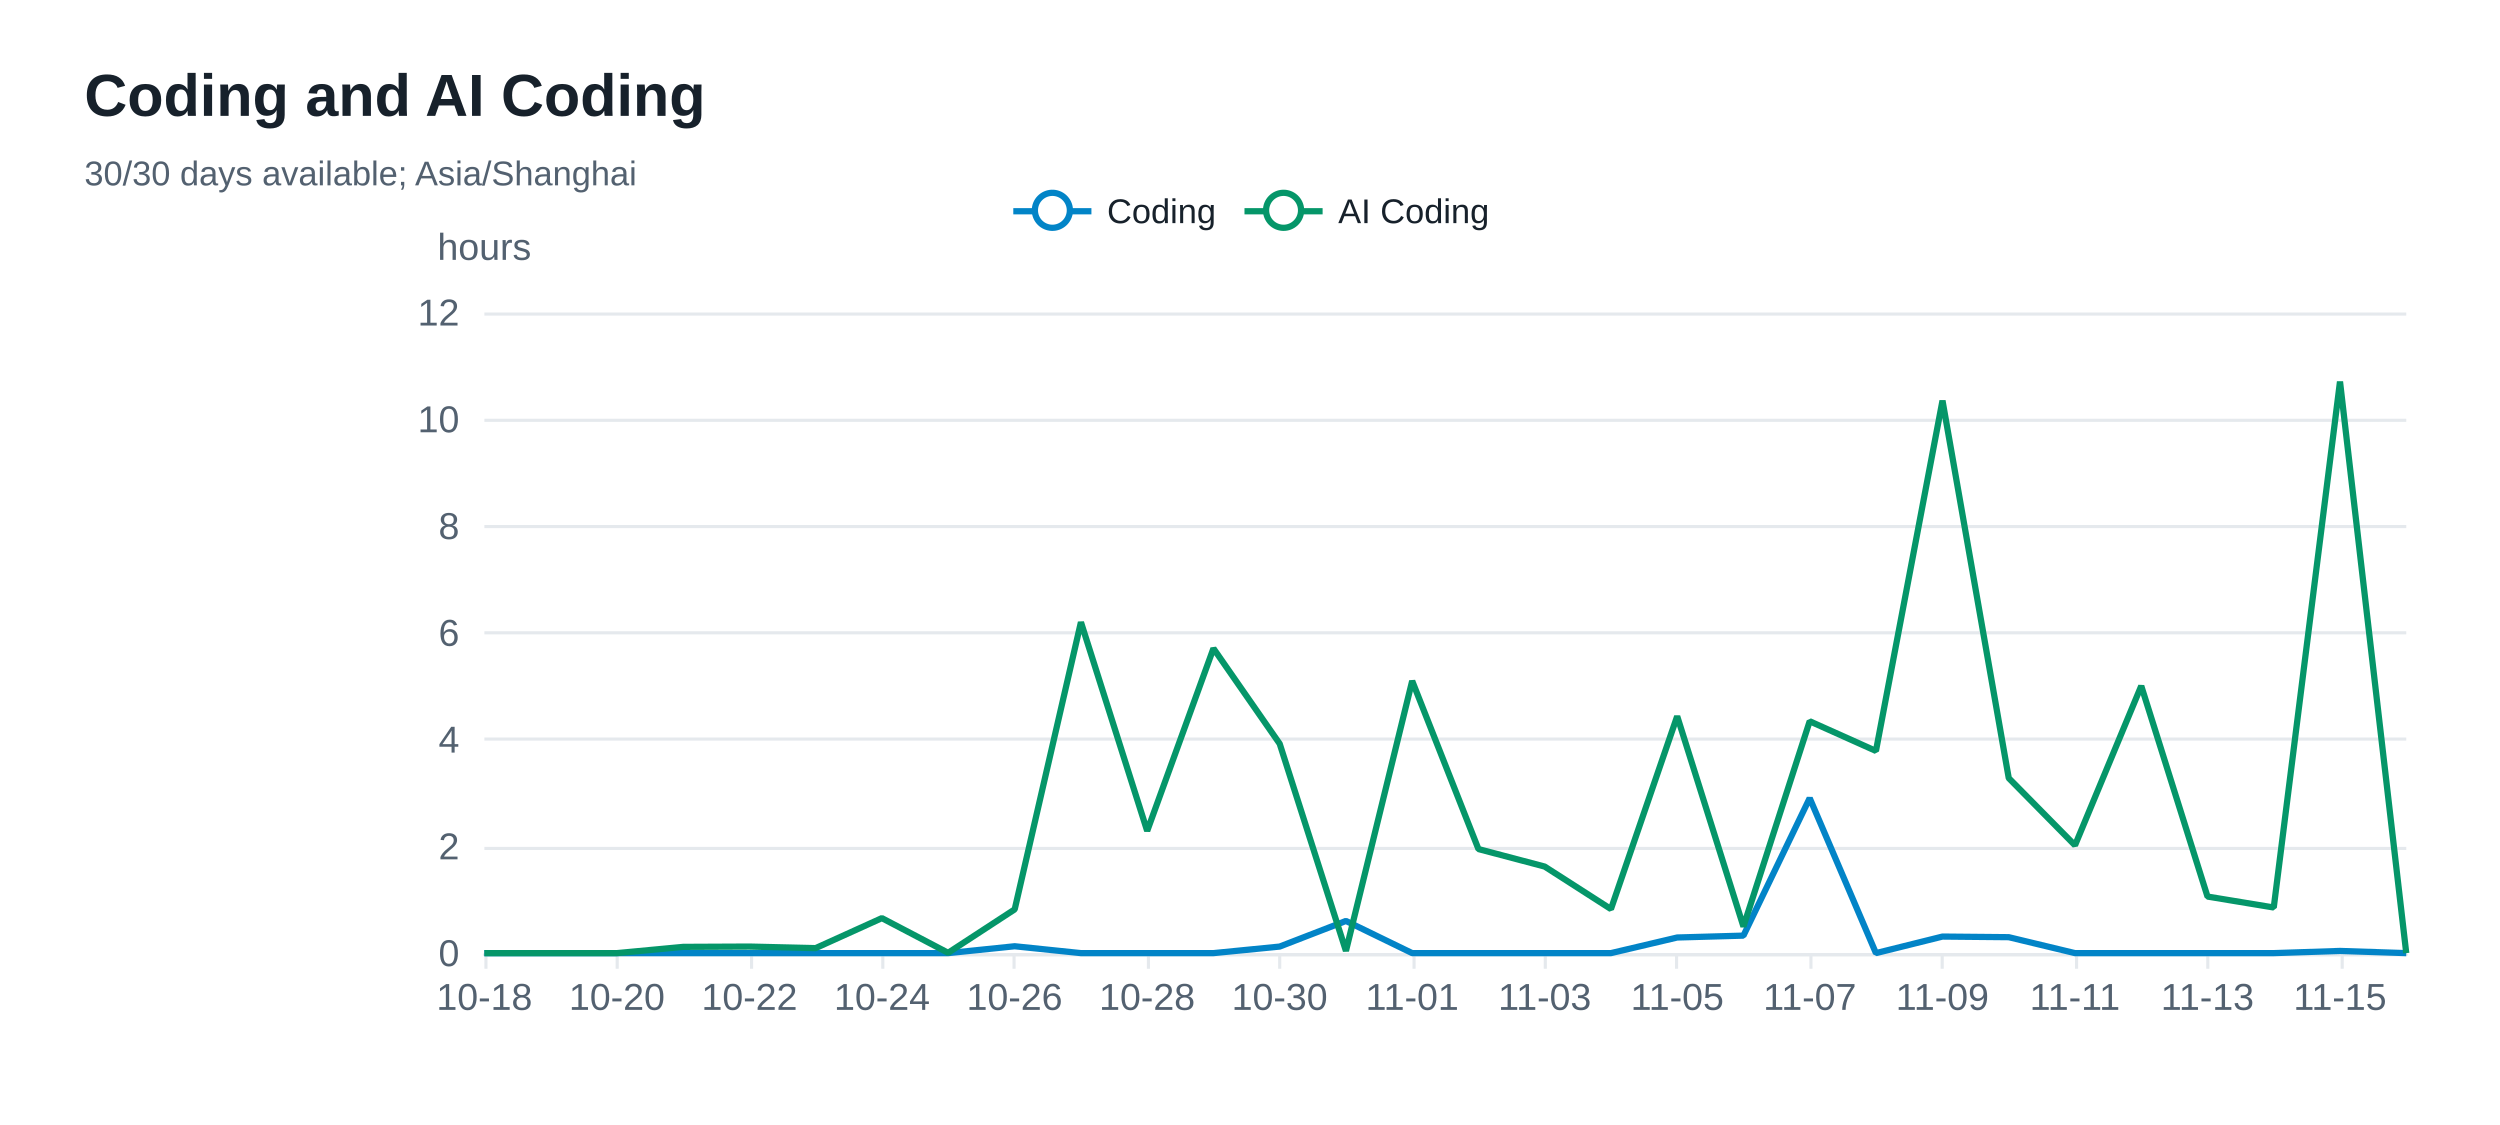
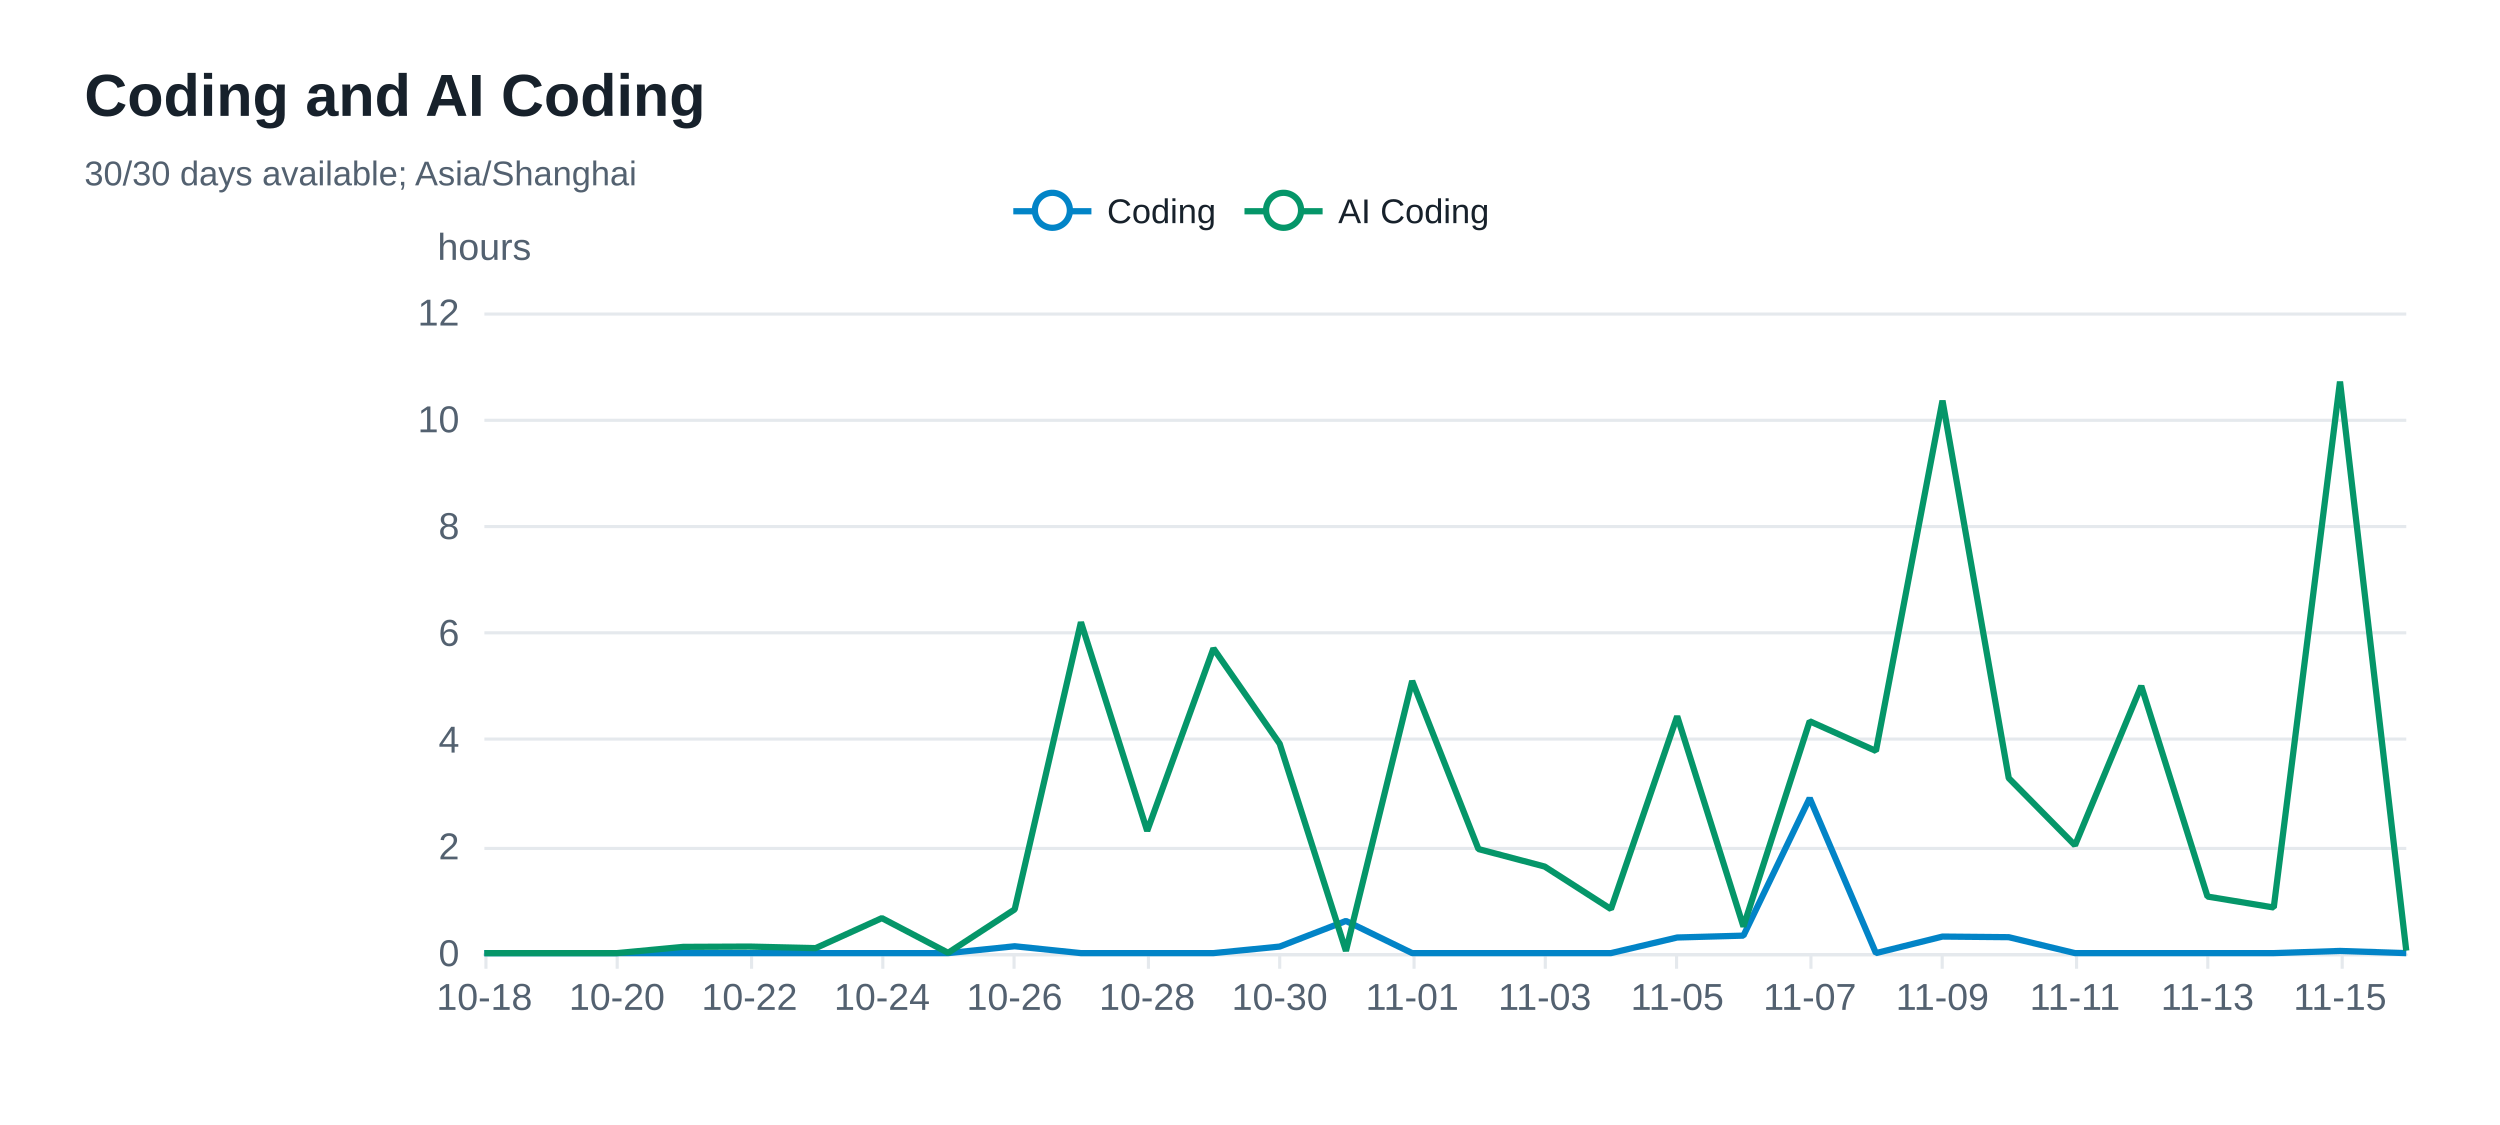
<svg xmlns="http://www.w3.org/2000/svg" width="800" height="360" version="1.1" baseProfile="full" viewBox="0 0 800 360" role="img" aria-labelledby="coding-trend-title coding-trend-description">
  <rect width="800" height="360" x="0" y="0" fill="#ffffff" />
  <path d="M155 305.5L770 305.5" fill="none" pointer-events="visible" stroke="#e5e9ed" class="zr32-cls-72" />
  <path d="M155 271.5L770 271.5" fill="none" pointer-events="visible" stroke="#e5e9ed" class="zr32-cls-72" />
  <path d="M155 236.5L770 236.5" fill="none" pointer-events="visible" stroke="#e5e9ed" class="zr32-cls-72" />
  <path d="M155 202.5L770 202.5" fill="none" pointer-events="visible" stroke="#e5e9ed" class="zr32-cls-72" />
  <path d="M155 168.5L770 168.5" fill="none" pointer-events="visible" stroke="#e5e9ed" class="zr32-cls-72" />
  <path d="M155 134.5L770 134.5" fill="none" pointer-events="visible" stroke="#e5e9ed" class="zr32-cls-72" />
  <path d="M155 100.5L770 100.5" fill="none" pointer-events="visible" stroke="#e5e9ed" class="zr32-cls-72" />
  <text dominant-baseline="central" text-anchor="middle" style="font-size:12px;font-family:Arial, Noto Sans CJK SC, Microsoft YaHei, sans-serif;" y="-6" transform="translate(155 85)" fill="#536170">hours</text>
  <path d="M155 305.5L770 305.5" fill="none" pointer-events="visible" stroke="#e5e9ed" stroke-linecap="round" class="zr32-cls-72" />
  <path d="M155.5 305L155.5 310" fill="none" pointer-events="visible" stroke="#e5e9ed" class="zr32-cls-72" />
  <path d="M197.5 305L197.5 310" fill="none" pointer-events="visible" stroke="#e5e9ed" class="zr32-cls-72" />
  <path d="M240.5 305L240.5 310" fill="none" pointer-events="visible" stroke="#e5e9ed" class="zr32-cls-72" />
  <path d="M282.5 305L282.5 310" fill="none" pointer-events="visible" stroke="#e5e9ed" class="zr32-cls-72" />
  <path d="M324.5 305L324.5 310" fill="none" pointer-events="visible" stroke="#e5e9ed" class="zr32-cls-72" />
  <path d="M367.5 305L367.5 310" fill="none" pointer-events="visible" stroke="#e5e9ed" class="zr32-cls-72" />
  <path d="M409.5 305L409.5 310" fill="none" pointer-events="visible" stroke="#e5e9ed" class="zr32-cls-72" />
  <path d="M452.5 305L452.5 310" fill="none" pointer-events="visible" stroke="#e5e9ed" class="zr32-cls-72" />
  <path d="M494.5 305L494.5 310" fill="none" pointer-events="visible" stroke="#e5e9ed" class="zr32-cls-72" />
  <path d="M536.5 305L536.5 310" fill="none" pointer-events="visible" stroke="#e5e9ed" class="zr32-cls-72" />
  <path d="M579.5 305L579.5 310" fill="none" pointer-events="visible" stroke="#e5e9ed" class="zr32-cls-72" />
  <path d="M621.5 305L621.5 310" fill="none" pointer-events="visible" stroke="#e5e9ed" class="zr32-cls-72" />
  <path d="M664.5 305L664.5 310" fill="none" pointer-events="visible" stroke="#e5e9ed" class="zr32-cls-72" />
  <path d="M706.5 305L706.5 310" fill="none" pointer-events="visible" stroke="#e5e9ed" class="zr32-cls-72" />
  <path d="M749.5 305L749.5 310" fill="none" pointer-events="visible" stroke="#e5e9ed" class="zr32-cls-72" />
  <text dominant-baseline="central" text-anchor="end" style="font-size:12px;font-family:Arial, Noto Sans CJK SC, Microsoft YaHei, sans-serif;" transform="translate(147 305)" fill="#536170">0</text>
  <text dominant-baseline="central" text-anchor="end" style="font-size:12px;font-family:Arial, Noto Sans CJK SC, Microsoft YaHei, sans-serif;" transform="translate(147 270.8333)" fill="#536170">2</text>
  <text dominant-baseline="central" text-anchor="end" style="font-size:12px;font-family:Arial, Noto Sans CJK SC, Microsoft YaHei, sans-serif;" transform="translate(147 236.6667)" fill="#536170">4</text>
  <text dominant-baseline="central" text-anchor="end" style="font-size:12px;font-family:Arial, Noto Sans CJK SC, Microsoft YaHei, sans-serif;" transform="translate(147 202.5)" fill="#536170">6</text>
  <text dominant-baseline="central" text-anchor="end" style="font-size:12px;font-family:Arial, Noto Sans CJK SC, Microsoft YaHei, sans-serif;" transform="translate(147 168.3333)" fill="#536170">8</text>
  <text dominant-baseline="central" text-anchor="end" style="font-size:12px;font-family:Arial, Noto Sans CJK SC, Microsoft YaHei, sans-serif;" transform="translate(147 134.1667)" fill="#536170">10</text>
  <text dominant-baseline="central" text-anchor="end" style="font-size:12px;font-family:Arial, Noto Sans CJK SC, Microsoft YaHei, sans-serif;" transform="translate(147 100)" fill="#536170">12</text>
  <text dominant-baseline="central" text-anchor="middle" style="font-size:12px;font-family:Arial, Noto Sans CJK SC, Microsoft YaHei, sans-serif;" y="6" transform="translate(155 313)" fill="#536170">10-18</text>
  <text dominant-baseline="central" text-anchor="middle" style="font-size:12px;font-family:Arial, Noto Sans CJK SC, Microsoft YaHei, sans-serif;" y="6" transform="translate(197.4138 313)" fill="#536170">10-20</text>
  <text dominant-baseline="central" text-anchor="middle" style="font-size:12px;font-family:Arial, Noto Sans CJK SC, Microsoft YaHei, sans-serif;" y="6" transform="translate(239.8276 313)" fill="#536170">10-22</text>
  <text dominant-baseline="central" text-anchor="middle" style="font-size:12px;font-family:Arial, Noto Sans CJK SC, Microsoft YaHei, sans-serif;" y="6" transform="translate(282.2414 313)" fill="#536170">10-24</text>
  <text dominant-baseline="central" text-anchor="middle" style="font-size:12px;font-family:Arial, Noto Sans CJK SC, Microsoft YaHei, sans-serif;" y="6" transform="translate(324.6552 313)" fill="#536170">10-26</text>
  <text dominant-baseline="central" text-anchor="middle" style="font-size:12px;font-family:Arial, Noto Sans CJK SC, Microsoft YaHei, sans-serif;" y="6" transform="translate(367.069 313)" fill="#536170">10-28</text>
  <text dominant-baseline="central" text-anchor="middle" style="font-size:12px;font-family:Arial, Noto Sans CJK SC, Microsoft YaHei, sans-serif;" y="6" transform="translate(409.4828 313)" fill="#536170">10-30</text>
  <text dominant-baseline="central" text-anchor="middle" style="font-size:12px;font-family:Arial, Noto Sans CJK SC, Microsoft YaHei, sans-serif;" y="6" transform="translate(451.8966 313)" fill="#536170">11-01</text>
  <text dominant-baseline="central" text-anchor="middle" style="font-size:12px;font-family:Arial, Noto Sans CJK SC, Microsoft YaHei, sans-serif;" y="6" transform="translate(494.3103 313)" fill="#536170">11-03</text>
  <text dominant-baseline="central" text-anchor="middle" style="font-size:12px;font-family:Arial, Noto Sans CJK SC, Microsoft YaHei, sans-serif;" y="6" transform="translate(536.7241 313)" fill="#536170">11-05</text>
  <text dominant-baseline="central" text-anchor="middle" style="font-size:12px;font-family:Arial, Noto Sans CJK SC, Microsoft YaHei, sans-serif;" y="6" transform="translate(579.1379 313)" fill="#536170">11-07</text>
  <text dominant-baseline="central" text-anchor="middle" style="font-size:12px;font-family:Arial, Noto Sans CJK SC, Microsoft YaHei, sans-serif;" y="6" transform="translate(621.5517 313)" fill="#536170">11-09</text>
  <text dominant-baseline="central" text-anchor="middle" style="font-size:12px;font-family:Arial, Noto Sans CJK SC, Microsoft YaHei, sans-serif;" y="6" transform="translate(663.9655 313)" fill="#536170">11-11</text>
  <text dominant-baseline="central" text-anchor="middle" style="font-size:12px;font-family:Arial, Noto Sans CJK SC, Microsoft YaHei, sans-serif;" y="6" transform="translate(706.3793 313)" fill="#536170">11-13</text>
  <text dominant-baseline="central" text-anchor="middle" style="font-size:12px;font-family:Arial, Noto Sans CJK SC, Microsoft YaHei, sans-serif;" y="6" transform="translate(748.7931 313)" fill="#536170">11-15</text>
  <g clip-path="url(#zr32-c0)">
    <path d="M155 305L176.2 305L197.4 305L218.6 305L239.8 305L261 305L282.2 305L303.4 305L324.7 302.8L345.9 305L367.1 305L388.3 305L409.5 302.9L430.7 294.7L451.9 305L473.1 305L494.3 305L515.5 305L536.7 300L557.9 299.4L579.1 255.4L600.3 305L621.6 299.7L642.8 299.9L664 305L685.2 305L706.4 305L727.6 305L748.8 304.3L770 305" fill="none" pointer-events="visible" stroke="#0284c7" stroke-width="2" stroke-linejoin="bevel" class="zr32-cls-74" />
  </g>
  <g clip-path="url(#zr32-c1)">
-     <path d="M155 305L176.2 305L197.4 305L218.6 303L239.8 302.9L261 303.4L282.2 293.8L303.4 304.9L324.7 291L345.9 199.1L367.1 265.9L388.3 207.5L409.5 238L430.7 304.3L451.9 217.9L473.1 271.7L494.3 277.3L515.5 290.9L536.7 229.2L557.9 296.5L579.1 230.8L600.3 240.3L621.6 128.2L642.8 249L664 270.5L685.2 219.5L706.4 286.9L727.6 290.4L748.8 122.1L770 305" fill="none" pointer-events="visible" stroke="#059669" stroke-width="2" stroke-linejoin="bevel" class="zr32-cls-74" />
+     <path d="M155 305L176.2 305L197.4 305L218.6 303L239.8 302.9L261 303.4L282.2 293.8L303.4 304.9L324.7 291L345.9 199.1L367.1 265.9L388.3 207.5L409.5 238L430.7 304.3L451.9 217.9L473.1 271.7L494.3 277.3L515.5 290.9L536.7 229.2L557.9 296.5L579.1 230.8L600.3 240.3L621.6 128.2L642.8 249L664 270.5L685.2 219.5L706.4 286.9L727.6 290.4L748.8 122.1L770 304.2" fill="none" pointer-events="visible" stroke="#059669" stroke-width="2" stroke-linejoin="bevel" class="zr32-cls-74" />
  </g>
  <path d="M-5 -5l163.5 0l0 23.2l-163.5 0Z" transform="translate(323.255 61)" fill="rgb(0,0,0)" fill-opacity="0" stroke="#b7b9be" stroke-width="0" class="zr32-cls-72" />
  <path d="M0 7L25 7" transform="translate(324.255 60.6)" fill="#000" stroke="#0284c7" stroke-width="2" stroke-linecap="butt" stroke-miterlimit="10" class="zr32-cls-72" />
  <path d="M18.1 7A5.6 5.6 0 1 1 18.1 6.4A5.6 5.6 0 0 1 18.1 7" transform="translate(324.255 60.6)" fill="#fff" stroke="#0284c7" stroke-width="2" stroke-linecap="butt" stroke-miterlimit="10" class="zr32-cls-72" />
  <text dominant-baseline="central" text-anchor="start" style="font-size:11px;font-family:Arial, Noto Sans CJK SC, Microsoft YaHei, sans-serif;" x="30" y="7" transform="translate(324.255 60.6)" fill="#17212b">Coding</text>
  <path d="M-1 0.4l66 0l0 13.2l-66 0Z" transform="translate(324.255 60.6)" fill="none" pointer-events="visible" ecmeta_series_index="0" ecmeta_data_index="0" ecmeta_ssr_type="legend" class="zr32-cls-75" />
  <path d="M0 7L25 7" transform="translate(398.235 60.6)" fill="#000" stroke="#059669" stroke-width="2" stroke-linecap="butt" stroke-miterlimit="10" class="zr32-cls-72" />
  <path d="M18.1 7A5.6 5.6 0 1 1 18.1 6.4A5.6 5.6 0 0 1 18.1 7" transform="translate(398.235 60.6)" fill="#fff" stroke="#059669" stroke-width="2" stroke-linecap="butt" stroke-miterlimit="10" class="zr32-cls-72" />
  <text dominant-baseline="central" text-anchor="start" style="font-size:11px;font-family:Arial, Noto Sans CJK SC, Microsoft YaHei, sans-serif;" xml:space="preserve" x="30" y="7" transform="translate(398.235 60.6)" fill="#17212b">AI Coding</text>
  <path d="M-1 0.4l79.5 0l0 13.2l-79.5 0Z" transform="translate(398.235 60.6)" fill="none" pointer-events="visible" ecmeta_series_index="1" ecmeta_data_index="1" ecmeta_ssr_type="legend" class="zr32-cls-75" />
  <path d="M-5 -5l196.8 0l0 50l-196.8 0Z" transform="translate(27 21)" fill="rgb(0,0,0)" fill-opacity="0" stroke="#3c3c41" stroke-width="0" class="zr32-cls-72" />
  <text dominant-baseline="central" text-anchor="start" style="font-size:19px;font-family:Arial, Noto Sans CJK SC, Microsoft YaHei, sans-serif;font-weight:bold;" xml:space="preserve" y="9.5" transform="translate(27 21)" fill="#17212b">Coding and AI Coding</text>
  <text dominant-baseline="central" text-anchor="start" style="font-size:11px;font-family:Arial, Noto Sans CJK SC, Microsoft YaHei, sans-serif;" xml:space="preserve" y="34.5" transform="translate(27 21)" fill="#536170">30/30 days available; Asia/Shanghai</text>
  <defs>
    <clipPath id="zr32-c0">
      <path d="M154 99l617 0l0 207l-617 0Z" fill="#000" class="zr32-cls-73" />
    </clipPath>
    <clipPath id="zr32-c1">
      <path d="M154 99l617 0l0 207l-617 0Z" fill="#000" class="zr32-cls-73" />
    </clipPath>
  </defs>
  <style>
.zr32-cls-72:hover {
pointer-events:none;
}
.zr32-cls-73:hover {
cursor:pointer;
fill:rgba(0,0,0,1);
}
.zr32-cls-74:hover {
cursor:pointer;
}
.zr32-cls-75:hover {
cursor:pointer;
fill:rgba(0,0,0,0);
}



</style>
</svg>
